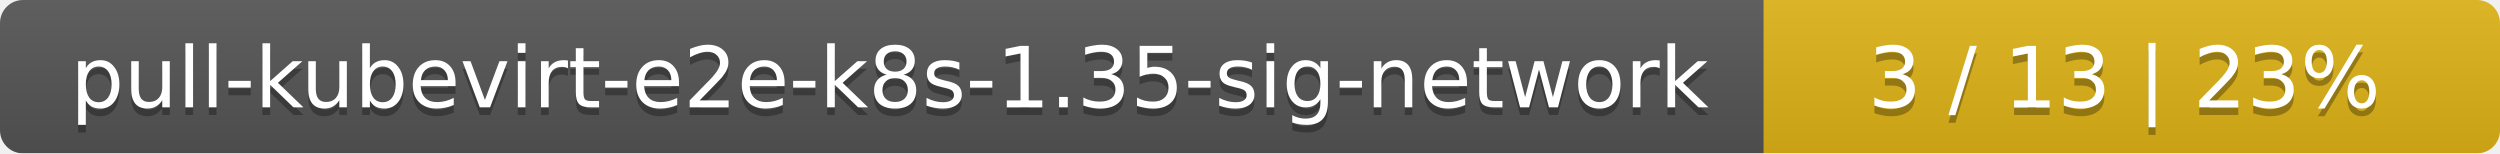
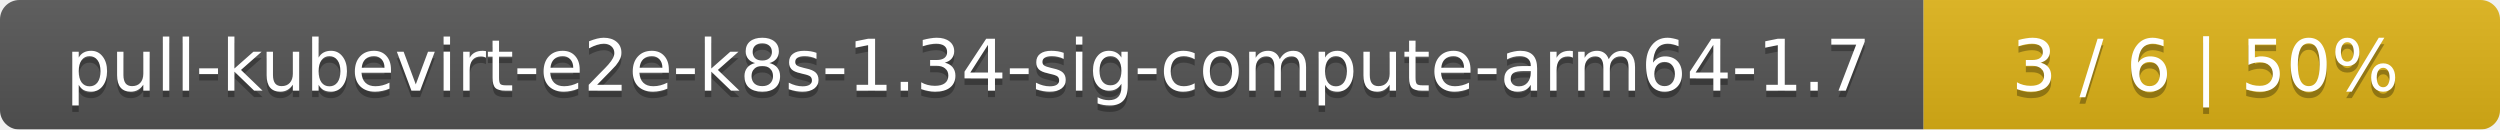
- <svg xmlns="http://www.w3.org/2000/svg" width="326" height="20">
+ <svg xmlns="http://www.w3.org/2000/svg" width="386" height="20">
  <linearGradient id="smooth" x2="0" y2="100%">
    <stop offset="0" stop-color="#bbb" stop-opacity=".1" />
    <stop offset="1" stop-opacity=".1" />
  </linearGradient>
  <mask id="round">
-     <rect width="326" height="20" rx="3" fill="#fff" />
+     <rect width="386" height="20" rx="3" fill="#fff" />
  </mask>
  <g mask="url(#round)">
-     <rect width="230" height="20" fill="#555" />
-     <rect x="230" width="96" height="20" fill="#dfb317" />
-     <rect width="326" height="20" fill="url(#smooth)" />
+     <rect width="297" height="20" fill="#555" />
+     <rect x="297" width="89" height="20" fill="#dfb317" />
+     <rect width="386" height="20" fill="url(#smooth)" />
  </g>
  <g fill="#fff" text-anchor="middle" font-family="DejaVu Sans,Verdana,Geneva,sans-serif" font-size="11">
-     <text x="116" y="15" fill="#010101" fill-opacity=".3">pull-kubevirt-e2e-k8s-1.35-sig-network</text>
-     <text x="116" y="14">pull-kubevirt-e2e-k8s-1.35-sig-network</text>
-     <text x="277" y="15" fill="#010101" fill-opacity=".3">3 / 13    |    23%</text>
-     <text x="277" y="14">3 / 13    |    23%</text>
+     <text x="149.5" y="15" fill="#010101" fill-opacity=".3">pull-kubevirt-e2e-k8s-1.34-sig-compute-arm64-1.7</text>
+     <text x="149.5" y="14">pull-kubevirt-e2e-k8s-1.34-sig-compute-arm64-1.7</text>
+     <text x="340.5" y="15" fill="#010101" fill-opacity=".3">3 / 6    |    50%</text>
+     <text x="340.5" y="14">3 / 6    |    50%</text>
  </g>
</svg>
